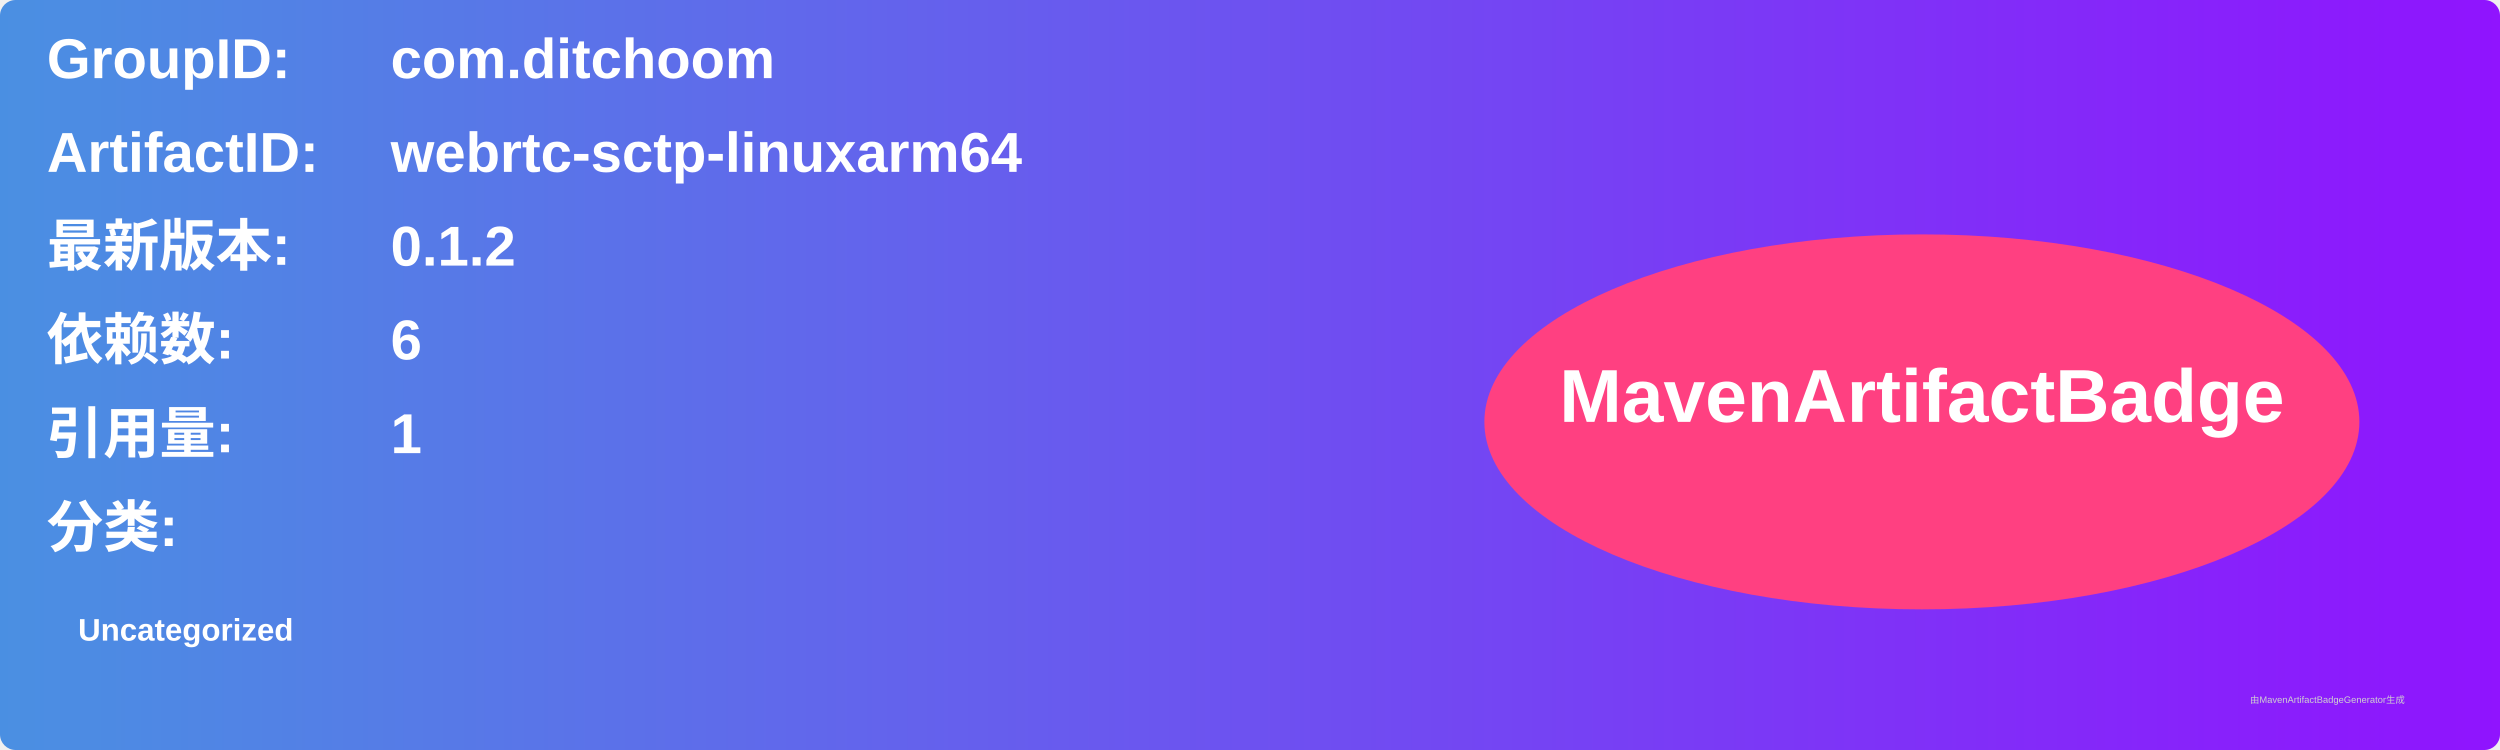
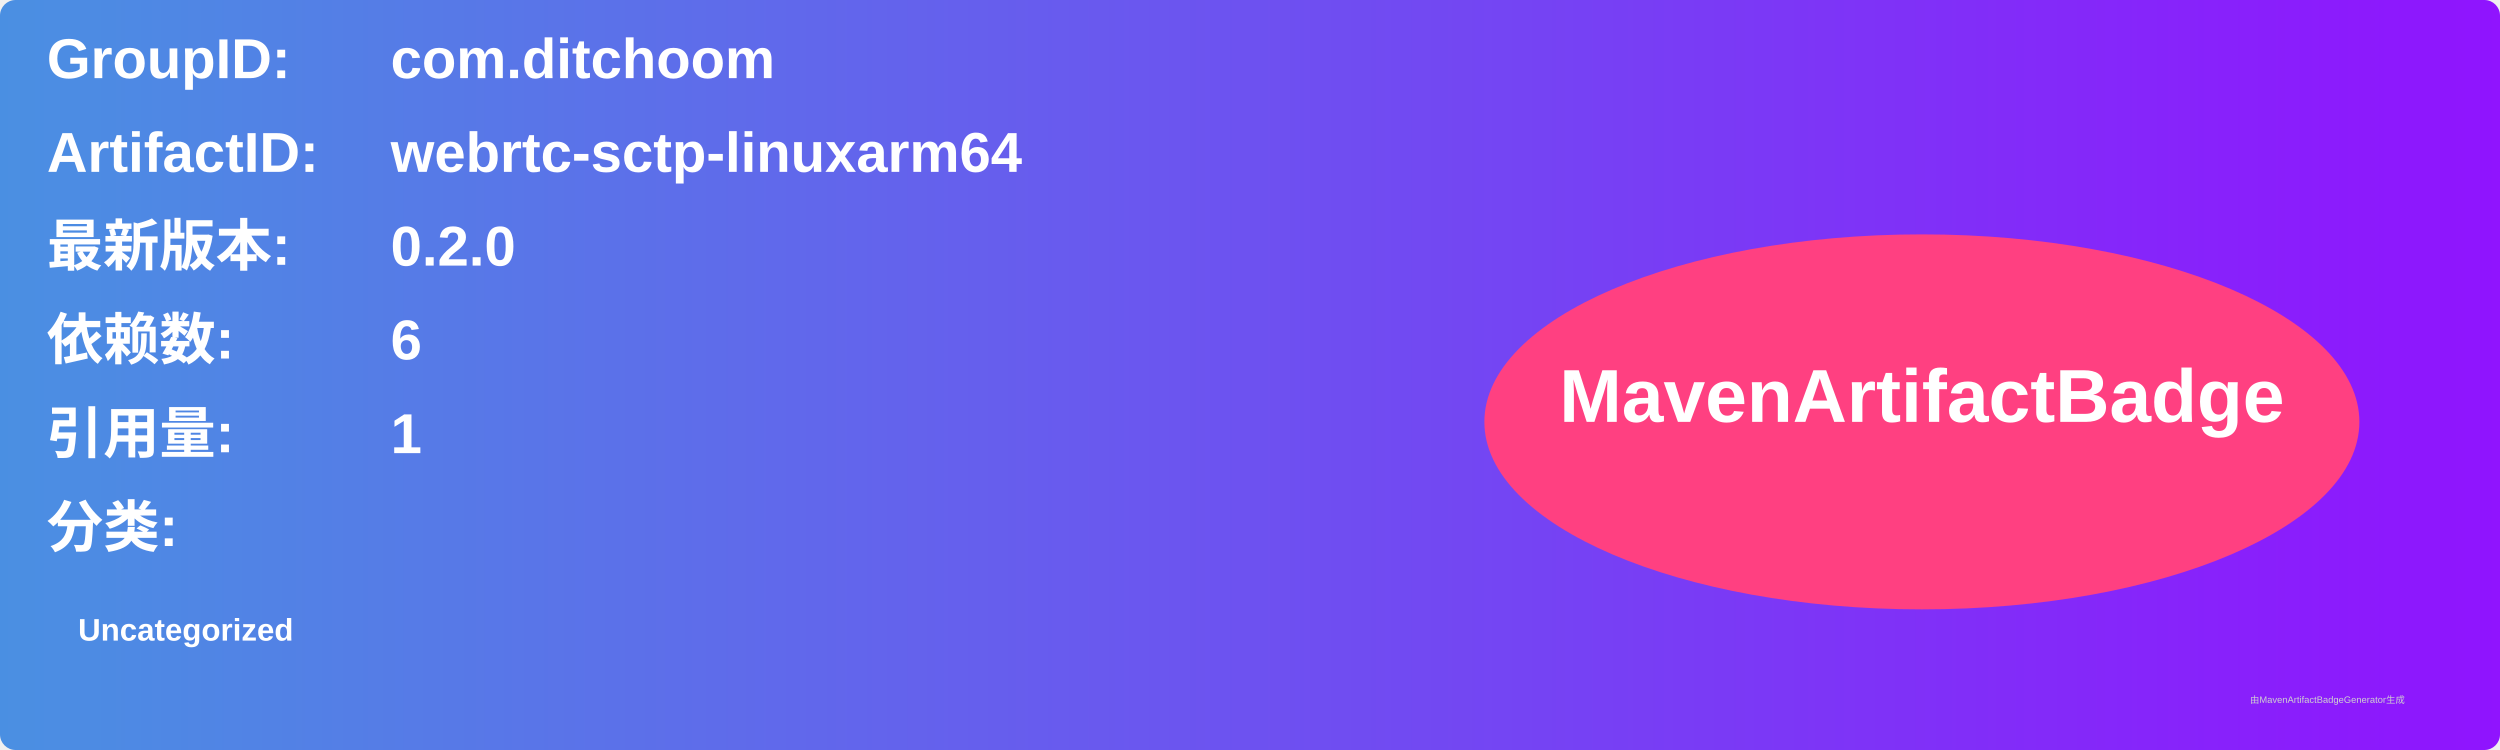
<svg xmlns="http://www.w3.org/2000/svg" width="800" height="240" viewBox="0 0 800 240">
  <linearGradient id="grad" x1="0%" y1="0%" x2="100%" y2="0%">
    <stop offset="0%" stop-color="#4a90e2" />
    <stop offset="100%" stop-color="#9013fe" />
  </linearGradient>
  <rect width="100%" height="100%" rx="5" ry="5" fill="url(#grad)" />
  <g transform="translate(15, 15)">
    <text x="0" y="10" font-family="Arial" font-size="18" fill="white" font-weight="bold" width="260">GroupID:</text>
    <text x="110" y="10" font-family="Arial" font-size="18" fill="white" font-weight="bold" width="460">com.ditchoom</text>
    <text x="0" y="40" font-family="Arial" font-size="18" fill="white" font-weight="bold" width="260">ArtifactID:</text>
    <text x="110" y="40" font-family="Arial" font-size="18" fill="white" font-weight="bold" width="460">webrtc-sctp-linuxarm64</text>
    <text x="0" y="70" font-family="Arial" font-size="18" fill="white" font-weight="bold">最新版本:</text>
    <text x="110" y="70" font-family="Arial" font-size="18" fill="white" font-weight="bold">
-       <tspan font-weight="bold">0.1.2</tspan>
+       <tspan font-weight="bold">0.2.0</tspan>
    </text>
    <text x="0" y="100" font-family="Arial" font-size="18" fill="white" font-weight="bold">依赖数: </text>
    <text x="110" y="100" font-family="Arial" font-size="18" fill="white">
      <tspan font-weight="bold">6</tspan>
    </text>
    <text x="0" y="130" font-family="Arial" font-size="18" fill="white" font-weight="bold">引用量: </text>
    <text x="110" y="130" font-family="Arial" font-size="18" fill="white">
      <tspan font-weight="bold">1</tspan>
    </text>
    <text x="0" y="160" font-family="Arial" font-size="18" fill="white" font-weight="bold">分类:</text>
    <text x="10" y="190" font-family="Arial" font-size="10" fill="white">
      <tspan font-weight="bold">Uncategorized</tspan>
    </text>
    <ellipse cx="600" cy="120" rx="140" ry="60" fill="#ff4081" />
    <text x="600" y="120" text-anchor="middle" font-family="Arial" font-size="24" fill="white" font-weight="bold">MavenArtifactBadge</text>
  </g>
  <text x="720" y="225" font-family="Arial" font-size="3" fill="#d0d0d0">由MavenArtifactBadgeGenerator生成</text>
</svg>
